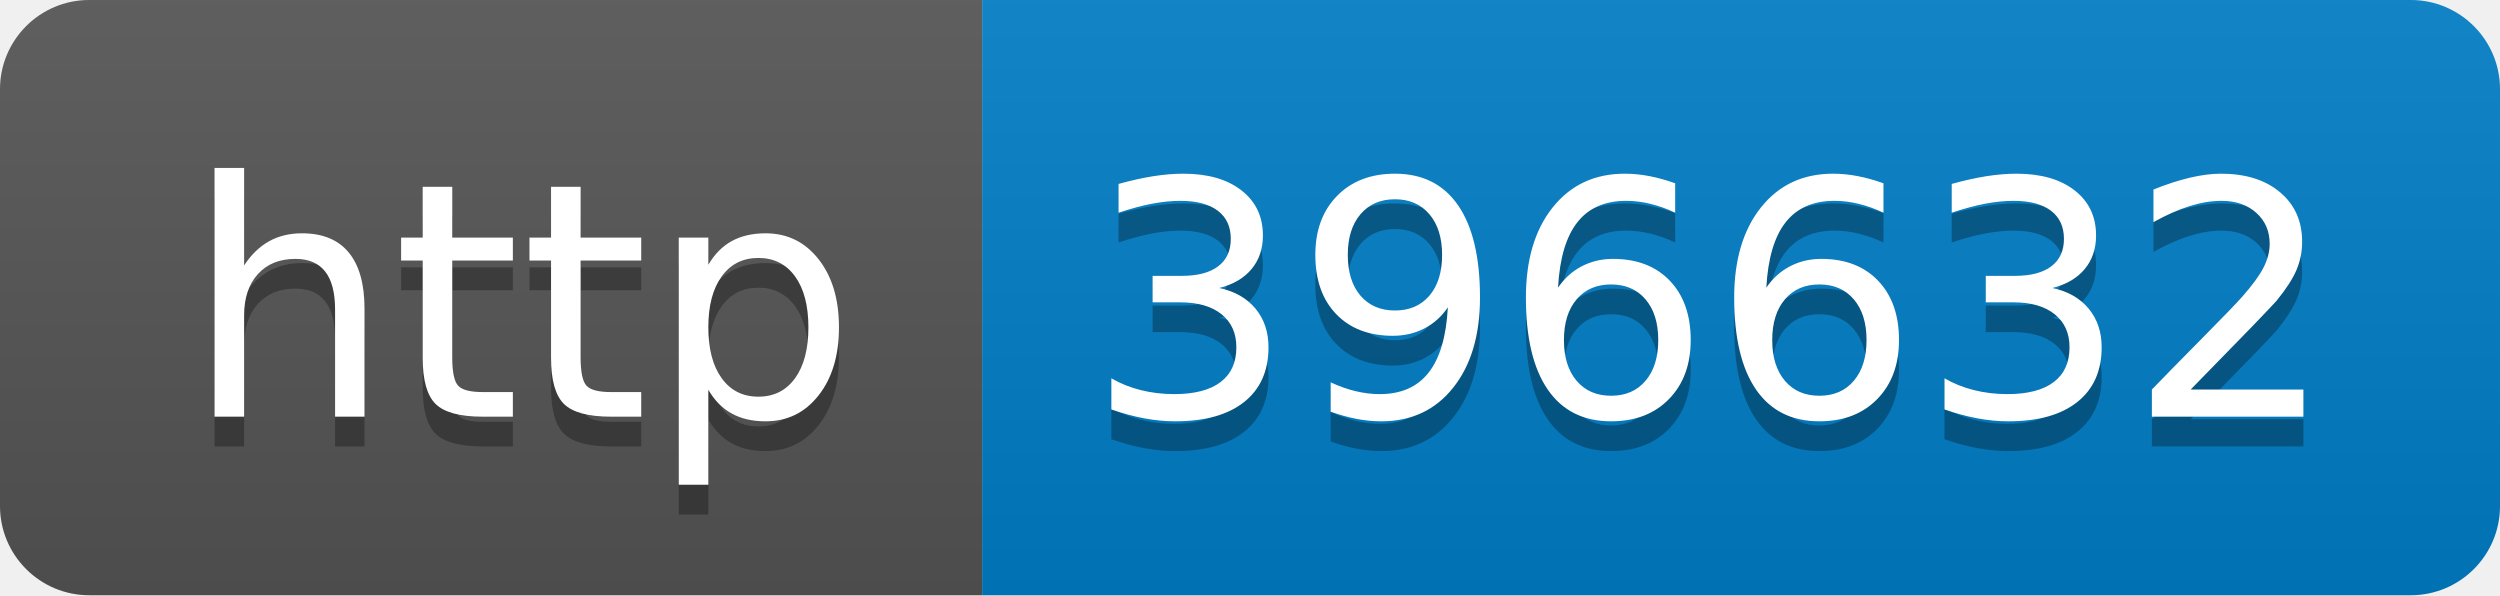
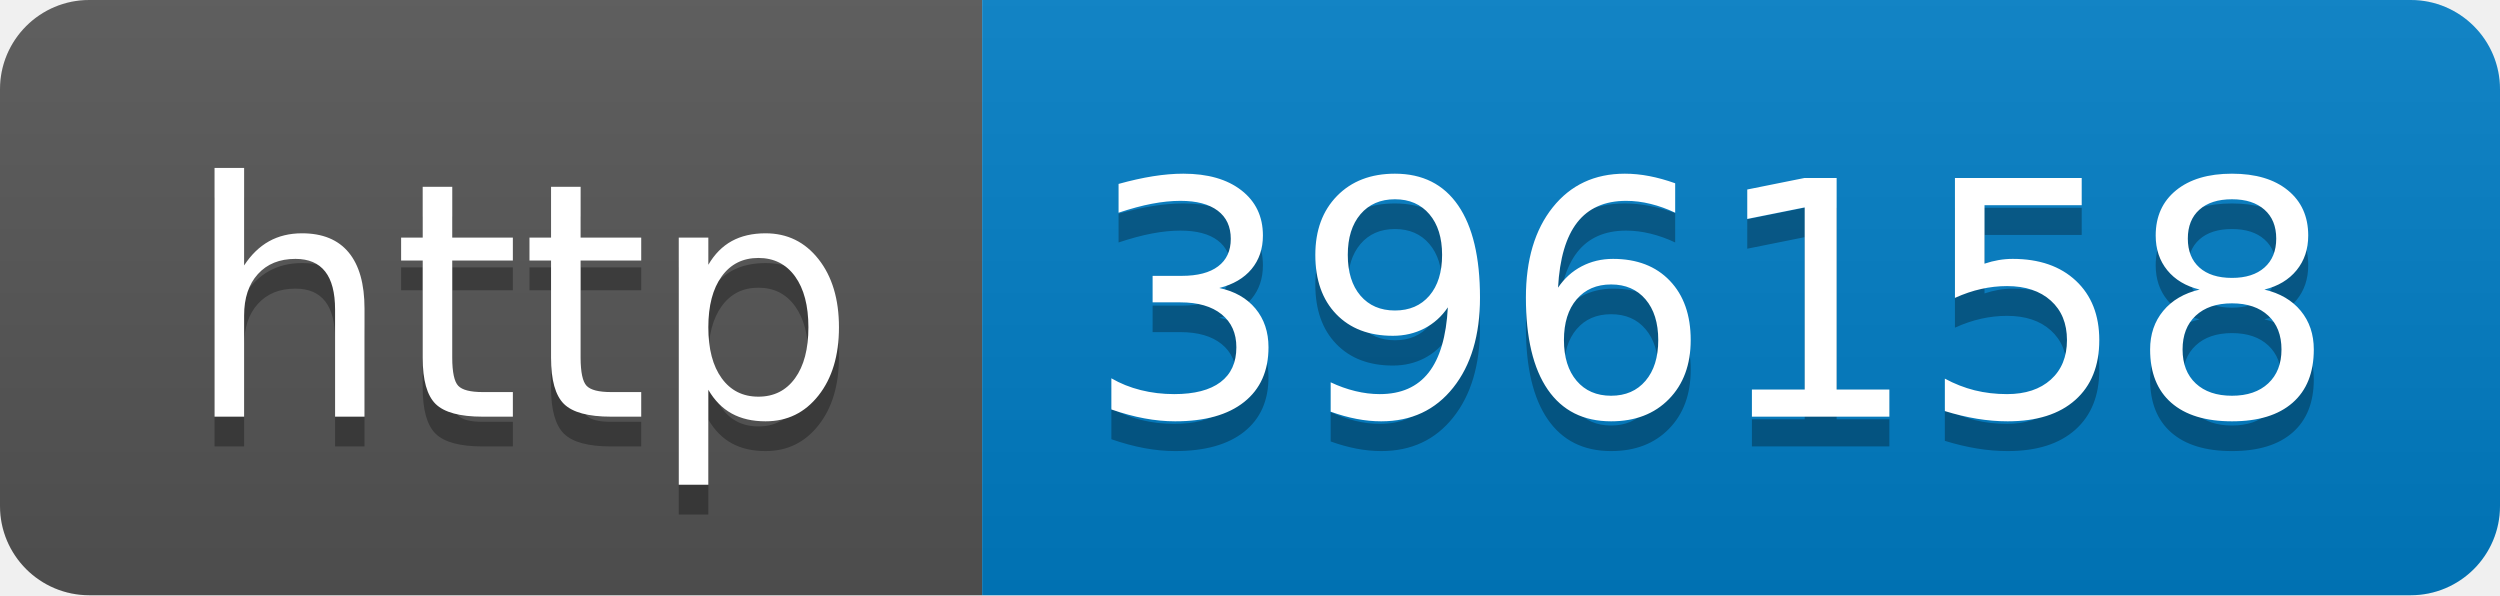
- <svg xmlns="http://www.w3.org/2000/svg" width="84" height="20" role="img" aria-label="http: 396632">
+ <svg xmlns="http://www.w3.org/2000/svg" width="84" height="20" role="img" aria-label="http: 396158">
  <linearGradient id="s" x2="0" y2="100%">
    <stop offset="0" stop-color="#bbb" stop-opacity=".1" />
    <stop offset="1" stop-opacity=".1" />
  </linearGradient>
  <clipPath id="r">
    <rect width="84" height="20" rx="3" fill="#fff" />
  </clipPath>
  <g clip-path="url(#r)">
    <rect width="33" height="20" fill="#555" />
    <rect x="33" width="51" height="20" fill="#007ec6" />
    <rect width="84" height="20" fill="url(#s)" />
  </g>
  <g fill="#fff" text-anchor="middle" font-family="Verdana,Geneva,DejaVu Sans,sans-serif" text-rendering="geometricPrecision" font-size="110">
    <text aria-hidden="true" x="175" y="150" fill="#010101" fill-opacity=".3" transform="scale(.1)" textLength="230">http</text>
    <text x="175" y="140" transform="scale(.1)" fill="#fff" textLength="230">http</text>
-     <text aria-hidden="true" x="575" y="150" fill="#010101" fill-opacity=".3" transform="scale(.1)" textLength="410">396632</text>
-     <text x="575" y="140" transform="scale(.1)" fill="#fff" textLength="410">396632</text>
+     <text aria-hidden="true" x="575" y="150" fill="#010101" fill-opacity=".3" transform="scale(.1)" textLength="410">396158</text>
+     <text x="575" y="140" transform="scale(.1)" fill="#fff" textLength="410">396158</text>
  </g>
</svg>
